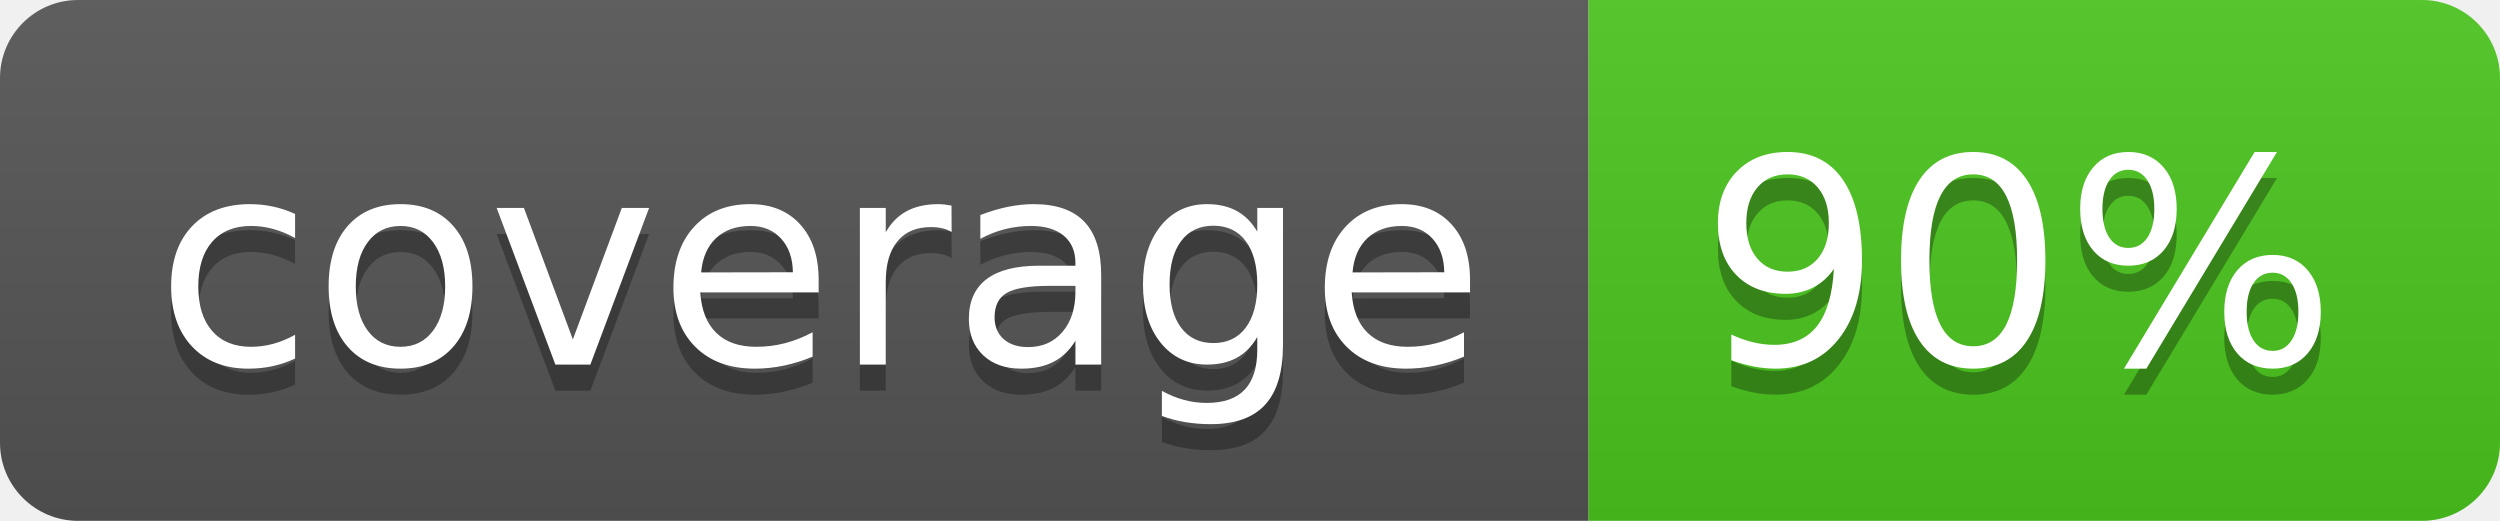
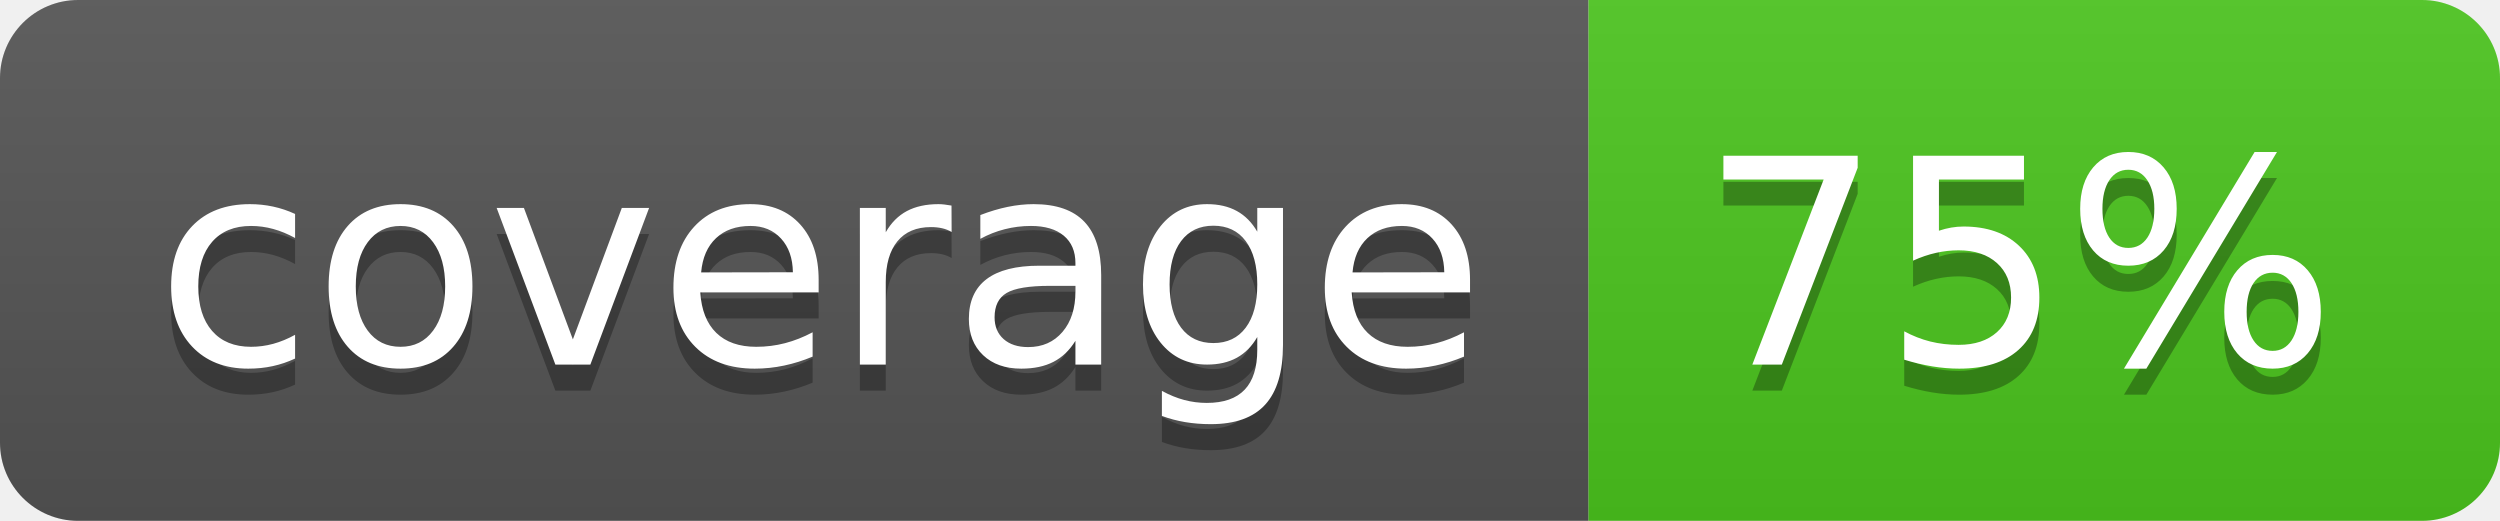
<svg xmlns="http://www.w3.org/2000/svg" width="96" height="20">
  <linearGradient id="b" x2="0" y2="100%">
    <stop offset="0" stop-color="#bbb" stop-opacity=".1" />
    <stop offset="1" stop-opacity=".1" />
  </linearGradient>
  <clipPath id="a">
    <rect width="96" height="20" rx="3" fill="#fff" />
  </clipPath>
  <g clip-path="url(#a)">
    <path fill="#555" d="M0 0h61v20H0z" />
    <path fill="#4CC61E" d="M61 0h35v20H61z" />
    <path fill="url(#b)" d="M0 0h96v20H0z" />
  </g>
  <g fill="#fff" text-anchor="middle" font-family="DejaVu Sans,Verdana,Geneva,sans-serif" font-size="110">
    <text x="315" y="150" fill="#010101" fill-opacity=".3" transform="scale(.1)" textLength="510">coverage</text>
    <text x="315" y="140" transform="scale(.1)" textLength="510">coverage</text>
-     <text x="775" y="150" fill="#010101" fill-opacity=".3" transform="scale(.1)" textLength="250">90%</text>
-     <text x="775" y="140" transform="scale(.1)" textLength="250">90%</text>
+     <text x="775" y="150" fill="#010101" fill-opacity=".3" transform="scale(.1)" textLength="250">75%</text>
+     <text x="775" y="140" transform="scale(.1)" textLength="250">75%</text>
  </g>
</svg>
